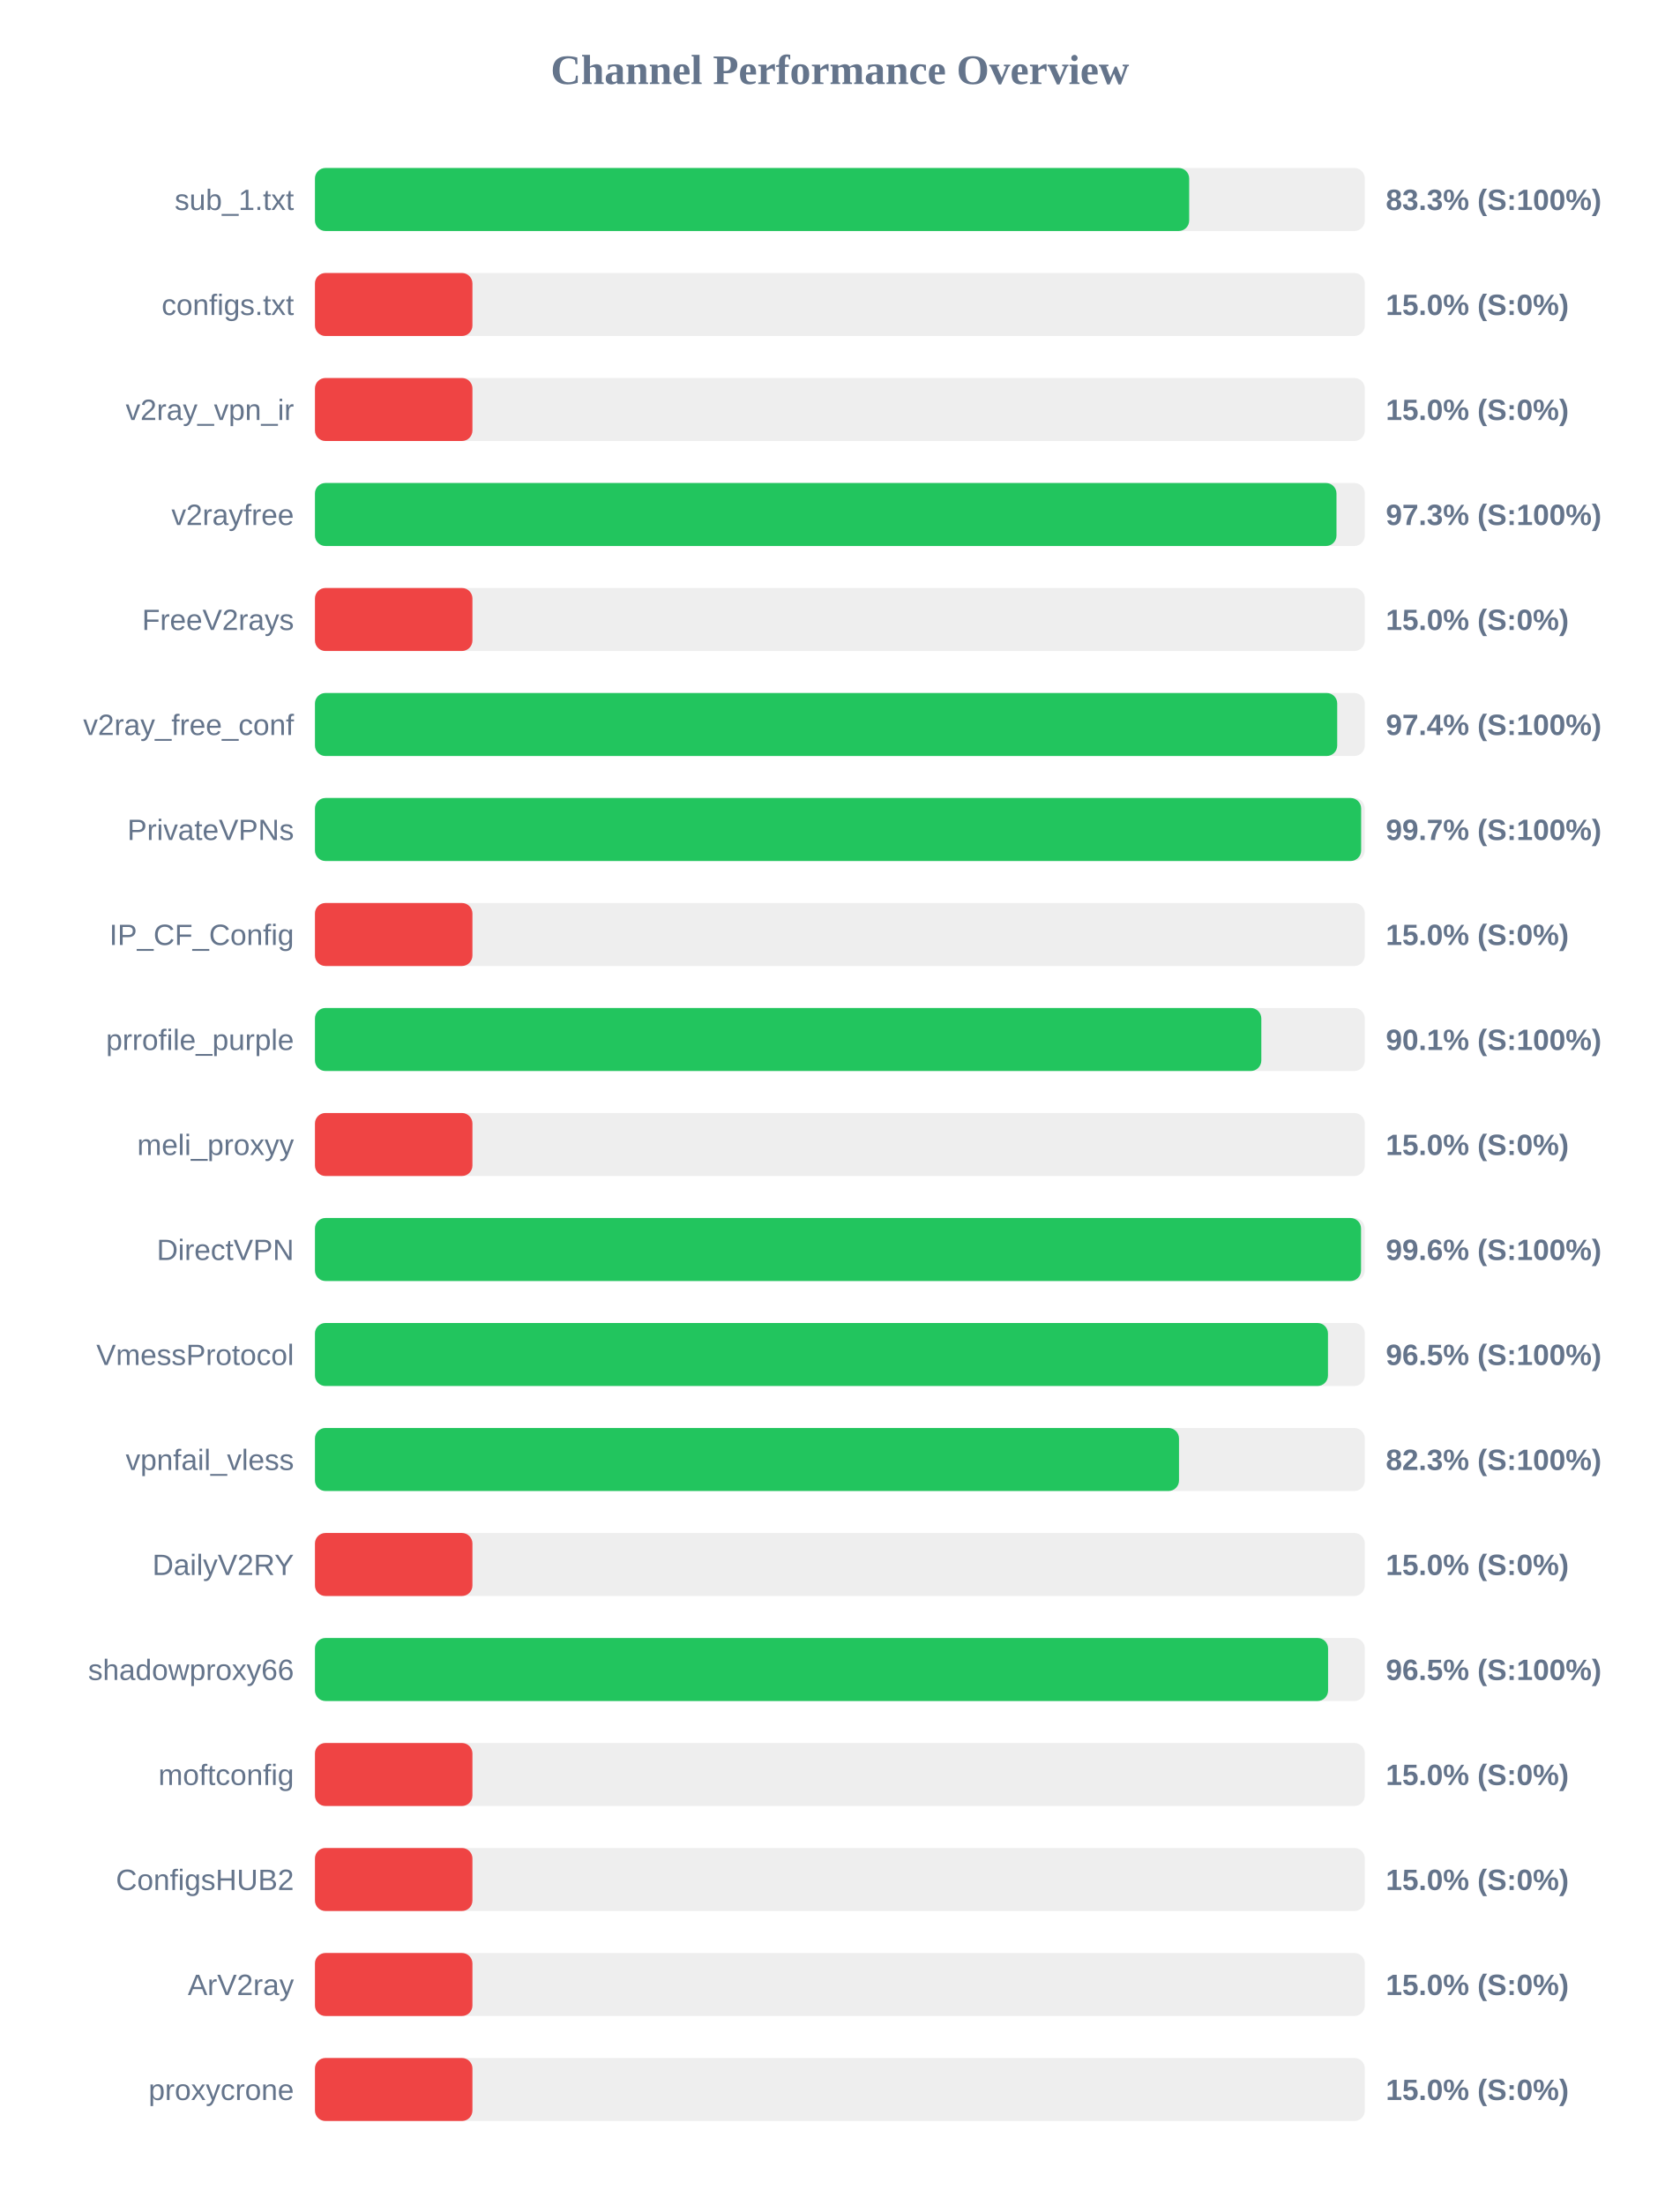
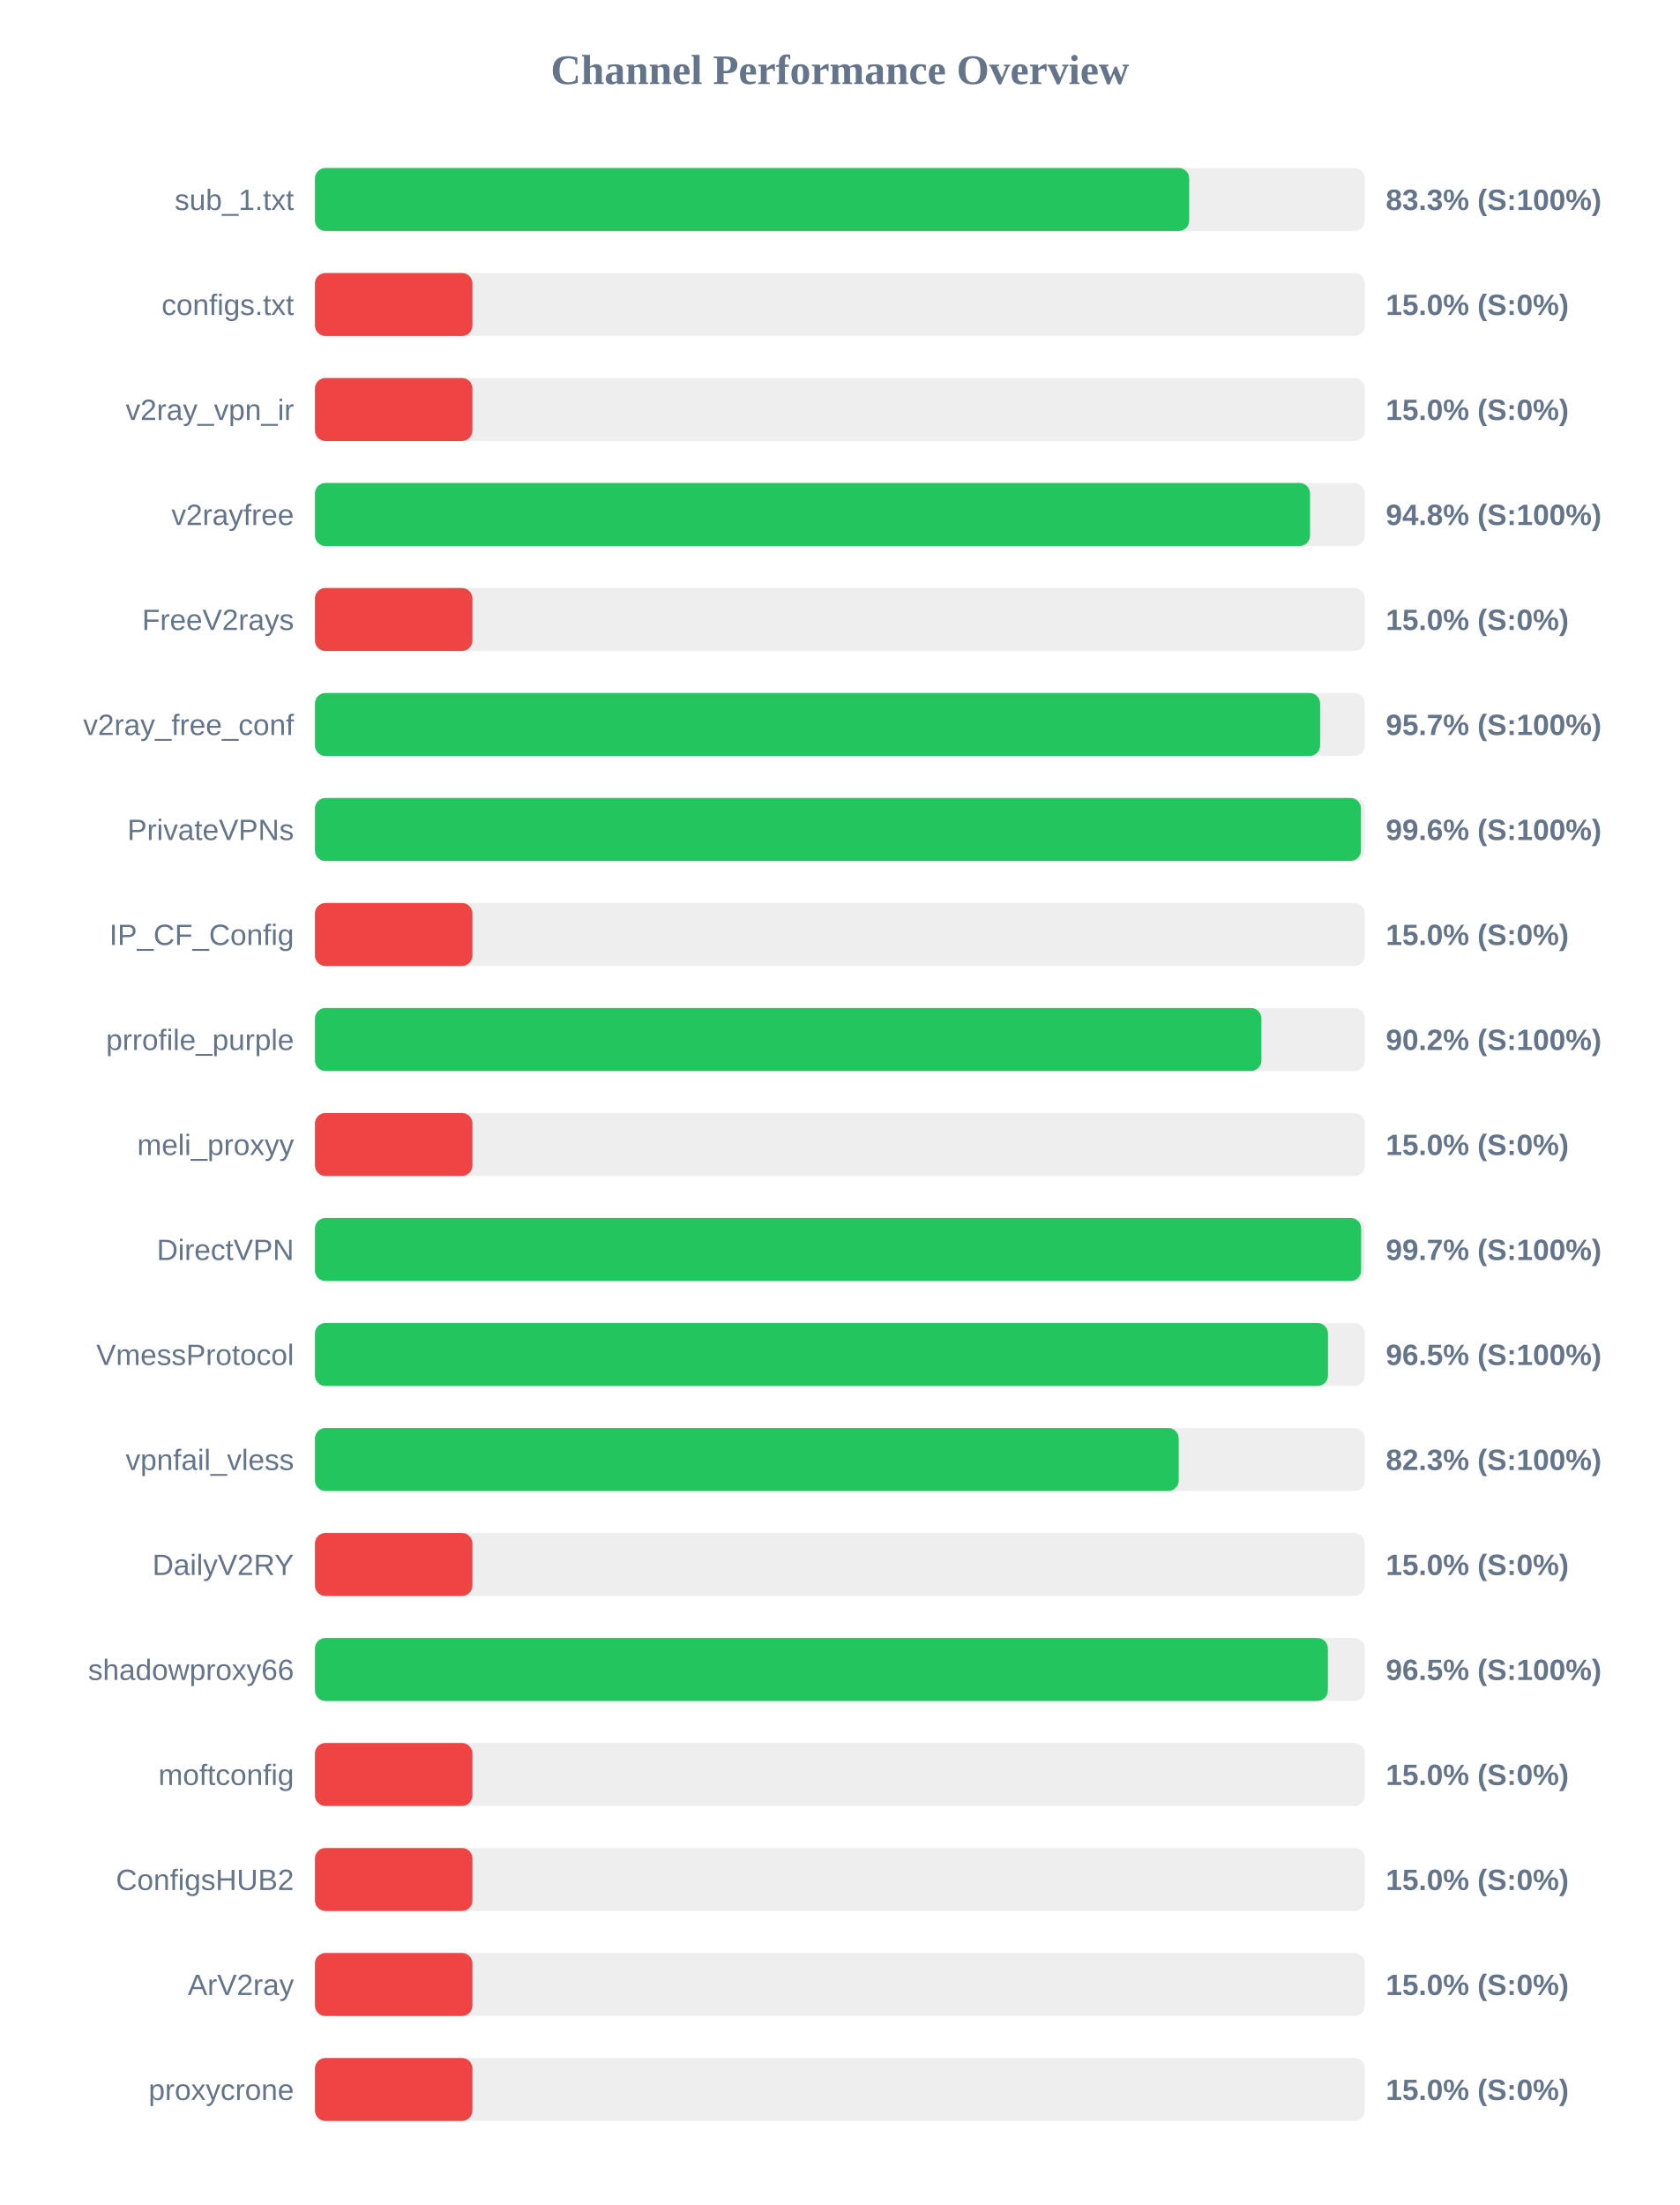
<svg xmlns="http://www.w3.org/2000/svg" width="800" height="1050" version="1.1">
  <style>
        .row { font: 14px Arial; fill: #64748b; }
        .score { font: bold 14px Arial; fill: #64748b; }
    </style>
  <text x="400" y="40" text-anchor="middle" font-size="20px" font-weight="bold" fill="#64748b">Channel Performance Overview</text>
  <rect x="150" y="80" width="500" height="30" fill="#eee" rx="5" />
  <rect x="150" y="80" width="416.35" height="30" fill="#22c55e" rx="5" />
  <text x="140" y="100" text-anchor="end" class="row">sub_1.txt</text>
  <text x="660" y="100" text-anchor="start" class="score">83.3% (S:100%)</text>
  <rect x="150" y="130" width="500" height="30" fill="#eee" rx="5" />
  <rect x="150" y="130" width="75.0" height="30" fill="#ef4444" rx="5" />
  <text x="140" y="150" text-anchor="end" class="row">configs.txt</text>
  <text x="660" y="150" text-anchor="start" class="score">15.0% (S:0%)</text>
  <rect x="150" y="180" width="500" height="30" fill="#eee" rx="5" />
  <rect x="150" y="180" width="75.0" height="30" fill="#ef4444" rx="5" />
  <text x="140" y="200" text-anchor="end" class="row">v2ray_vpn_ir</text>
  <text x="660" y="200" text-anchor="start" class="score">15.0% (S:0%)</text>
  <rect x="150" y="230" width="500" height="30" fill="#eee" rx="5" />
-   <rect x="150" y="230" width="486.5" height="30" fill="#22c55e" rx="5" />
+   <rect x="150" y="230" width="473.9" height="30" fill="#22c55e" rx="5" />
  <text x="140" y="250" text-anchor="end" class="row">v2rayfree</text>
-   <text x="660" y="250" text-anchor="start" class="score">97.3% (S:100%)</text>
+   <text x="660" y="250" text-anchor="start" class="score">94.8% (S:100%)</text>
  <rect x="150" y="280" width="500" height="30" fill="#eee" rx="5" />
  <rect x="150" y="280" width="75.0" height="30" fill="#ef4444" rx="5" />
  <text x="140" y="300" text-anchor="end" class="row">FreeV2rays</text>
  <text x="660" y="300" text-anchor="start" class="score">15.0% (S:0%)</text>
  <rect x="150" y="330" width="500" height="30" fill="#eee" rx="5" />
-   <rect x="150" y="330" width="486.85" height="30" fill="#22c55e" rx="5" />
+   <rect x="150" y="330" width="478.7" height="30" fill="#22c55e" rx="5" />
  <text x="140" y="350" text-anchor="end" class="row">v2ray_free_conf</text>
-   <text x="660" y="350" text-anchor="start" class="score">97.4% (S:100%)</text>
+   <text x="660" y="350" text-anchor="start" class="score">95.7% (S:100%)</text>
  <rect x="150" y="380" width="500" height="30" fill="#eee" rx="5" />
-   <rect x="150" y="380" width="498.25" height="30" fill="#22c55e" rx="5" />
+   <rect x="150" y="380" width="498.15" height="30" fill="#22c55e" rx="5" />
  <text x="140" y="400" text-anchor="end" class="row">PrivateVPNs</text>
-   <text x="660" y="400" text-anchor="start" class="score">99.7% (S:100%)</text>
+   <text x="660" y="400" text-anchor="start" class="score">99.6% (S:100%)</text>
  <rect x="150" y="430" width="500" height="30" fill="#eee" rx="5" />
  <rect x="150" y="430" width="75.0" height="30" fill="#ef4444" rx="5" />
  <text x="140" y="450" text-anchor="end" class="row">IP_CF_Config</text>
  <text x="660" y="450" text-anchor="start" class="score">15.0% (S:0%)</text>
  <rect x="150" y="480" width="500" height="30" fill="#eee" rx="5" />
-   <rect x="150" y="480" width="450.7" height="30" fill="#22c55e" rx="5" />
+   <rect x="150" y="480" width="450.75" height="30" fill="#22c55e" rx="5" />
  <text x="140" y="500" text-anchor="end" class="row">prrofile_purple</text>
-   <text x="660" y="500" text-anchor="start" class="score">90.1% (S:100%)</text>
+   <text x="660" y="500" text-anchor="start" class="score">90.2% (S:100%)</text>
  <rect x="150" y="530" width="500" height="30" fill="#eee" rx="5" />
  <rect x="150" y="530" width="75.0" height="30" fill="#ef4444" rx="5" />
  <text x="140" y="550" text-anchor="end" class="row">meli_proxyy</text>
  <text x="660" y="550" text-anchor="start" class="score">15.0% (S:0%)</text>
  <rect x="150" y="580" width="500" height="30" fill="#eee" rx="5" />
-   <rect x="150" y="580" width="498.2" height="30" fill="#22c55e" rx="5" />
+   <rect x="150" y="580" width="498.25" height="30" fill="#22c55e" rx="5" />
  <text x="140" y="600" text-anchor="end" class="row">DirectVPN</text>
-   <text x="660" y="600" text-anchor="start" class="score">99.6% (S:100%)</text>
+   <text x="660" y="600" text-anchor="start" class="score">99.7% (S:100%)</text>
  <rect x="150" y="630" width="500" height="30" fill="#eee" rx="5" />
  <rect x="150" y="630" width="482.45" height="30" fill="#22c55e" rx="5" />
  <text x="140" y="650" text-anchor="end" class="row">VmessProtocol</text>
  <text x="660" y="650" text-anchor="start" class="score">96.5% (S:100%)</text>
  <rect x="150" y="680" width="500" height="30" fill="#eee" rx="5" />
-   <rect x="150" y="680" width="411.5" height="30" fill="#22c55e" rx="5" />
+   <rect x="150" y="680" width="411.35" height="30" fill="#22c55e" rx="5" />
  <text x="140" y="700" text-anchor="end" class="row">vpnfail_vless</text>
  <text x="660" y="700" text-anchor="start" class="score">82.3% (S:100%)</text>
  <rect x="150" y="730" width="500" height="30" fill="#eee" rx="5" />
  <rect x="150" y="730" width="75.0" height="30" fill="#ef4444" rx="5" />
  <text x="140" y="750" text-anchor="end" class="row">DailyV2RY</text>
  <text x="660" y="750" text-anchor="start" class="score">15.0% (S:0%)</text>
  <rect x="150" y="780" width="500" height="30" fill="#eee" rx="5" />
-   <rect x="150" y="780" width="482.5" height="30" fill="#22c55e" rx="5" />
+   <rect x="150" y="780" width="482.4" height="30" fill="#22c55e" rx="5" />
  <text x="140" y="800" text-anchor="end" class="row">shadowproxy66</text>
  <text x="660" y="800" text-anchor="start" class="score">96.5% (S:100%)</text>
  <rect x="150" y="830" width="500" height="30" fill="#eee" rx="5" />
  <rect x="150" y="830" width="75.0" height="30" fill="#ef4444" rx="5" />
  <text x="140" y="850" text-anchor="end" class="row">moftconfig</text>
  <text x="660" y="850" text-anchor="start" class="score">15.0% (S:0%)</text>
  <rect x="150" y="880" width="500" height="30" fill="#eee" rx="5" />
  <rect x="150" y="880" width="75.0" height="30" fill="#ef4444" rx="5" />
  <text x="140" y="900" text-anchor="end" class="row">ConfigsHUB2</text>
  <text x="660" y="900" text-anchor="start" class="score">15.0% (S:0%)</text>
  <rect x="150" y="930" width="500" height="30" fill="#eee" rx="5" />
  <rect x="150" y="930" width="75.0" height="30" fill="#ef4444" rx="5" />
  <text x="140" y="950" text-anchor="end" class="row">ArV2ray</text>
  <text x="660" y="950" text-anchor="start" class="score">15.0% (S:0%)</text>
  <rect x="150" y="980" width="500" height="30" fill="#eee" rx="5" />
  <rect x="150" y="980" width="75.0" height="30" fill="#ef4444" rx="5" />
  <text x="140" y="1000" text-anchor="end" class="row">proxycrone</text>
  <text x="660" y="1000" text-anchor="start" class="score">15.0% (S:0%)</text>
</svg>
